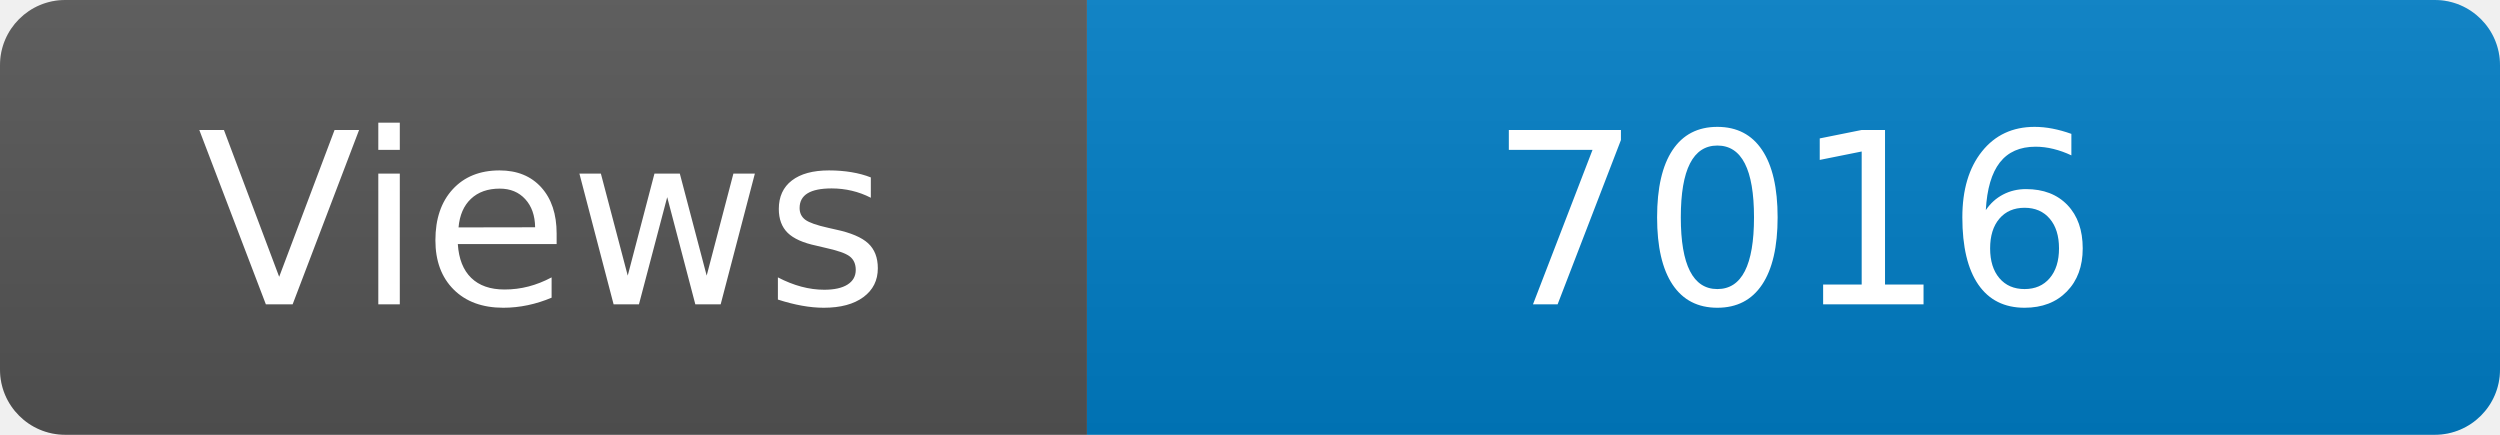
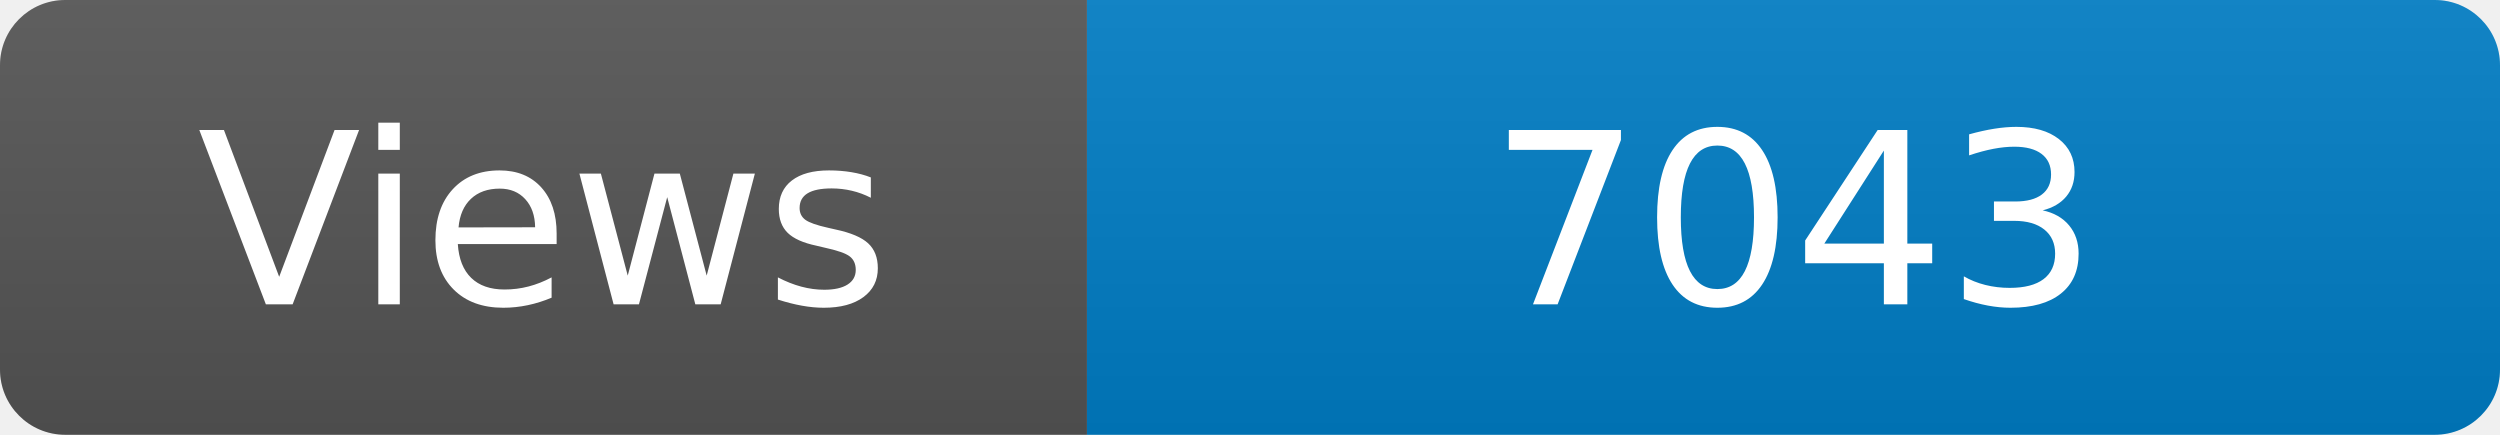
<svg xmlns="http://www.w3.org/2000/svg" width="115" height="20" role="img" aria-label="Maintained?: yes">
  <linearGradient id="s" x2="0" y2="100%">
    <stop offset="0" stop-color="#bbb" stop-opacity=".1" />
    <stop offset="1" stop-opacity=".1" />
  </linearGradient>
  <clipPath id="r">
    <rect width="115" height="20" rx="3" fill="#fff" />
  </clipPath>
  <g clip-path="url(#r)">
    <rect width="50" height="20" fill="#555" />
    <rect x="50" width="160" height="20" fill="#007ec6" />
    <rect width="115" height="20" fill="url(#s)" />
  </g>
  <g fill="#fff" text-anchor="middle" font-family="Verdana,Geneva,DejaVu Sans,sans-serif" font-size="110">
    <text x="250" y="140" transform="scale(.1)" fill="#fff">Views</text>
-     <text x="825" y="140" transform="scale(.1)" fill="#fff">7016</text>
+     <text x="825" y="140" transform="scale(.1)" fill="#fff">7043</text>
  </g>
</svg>
